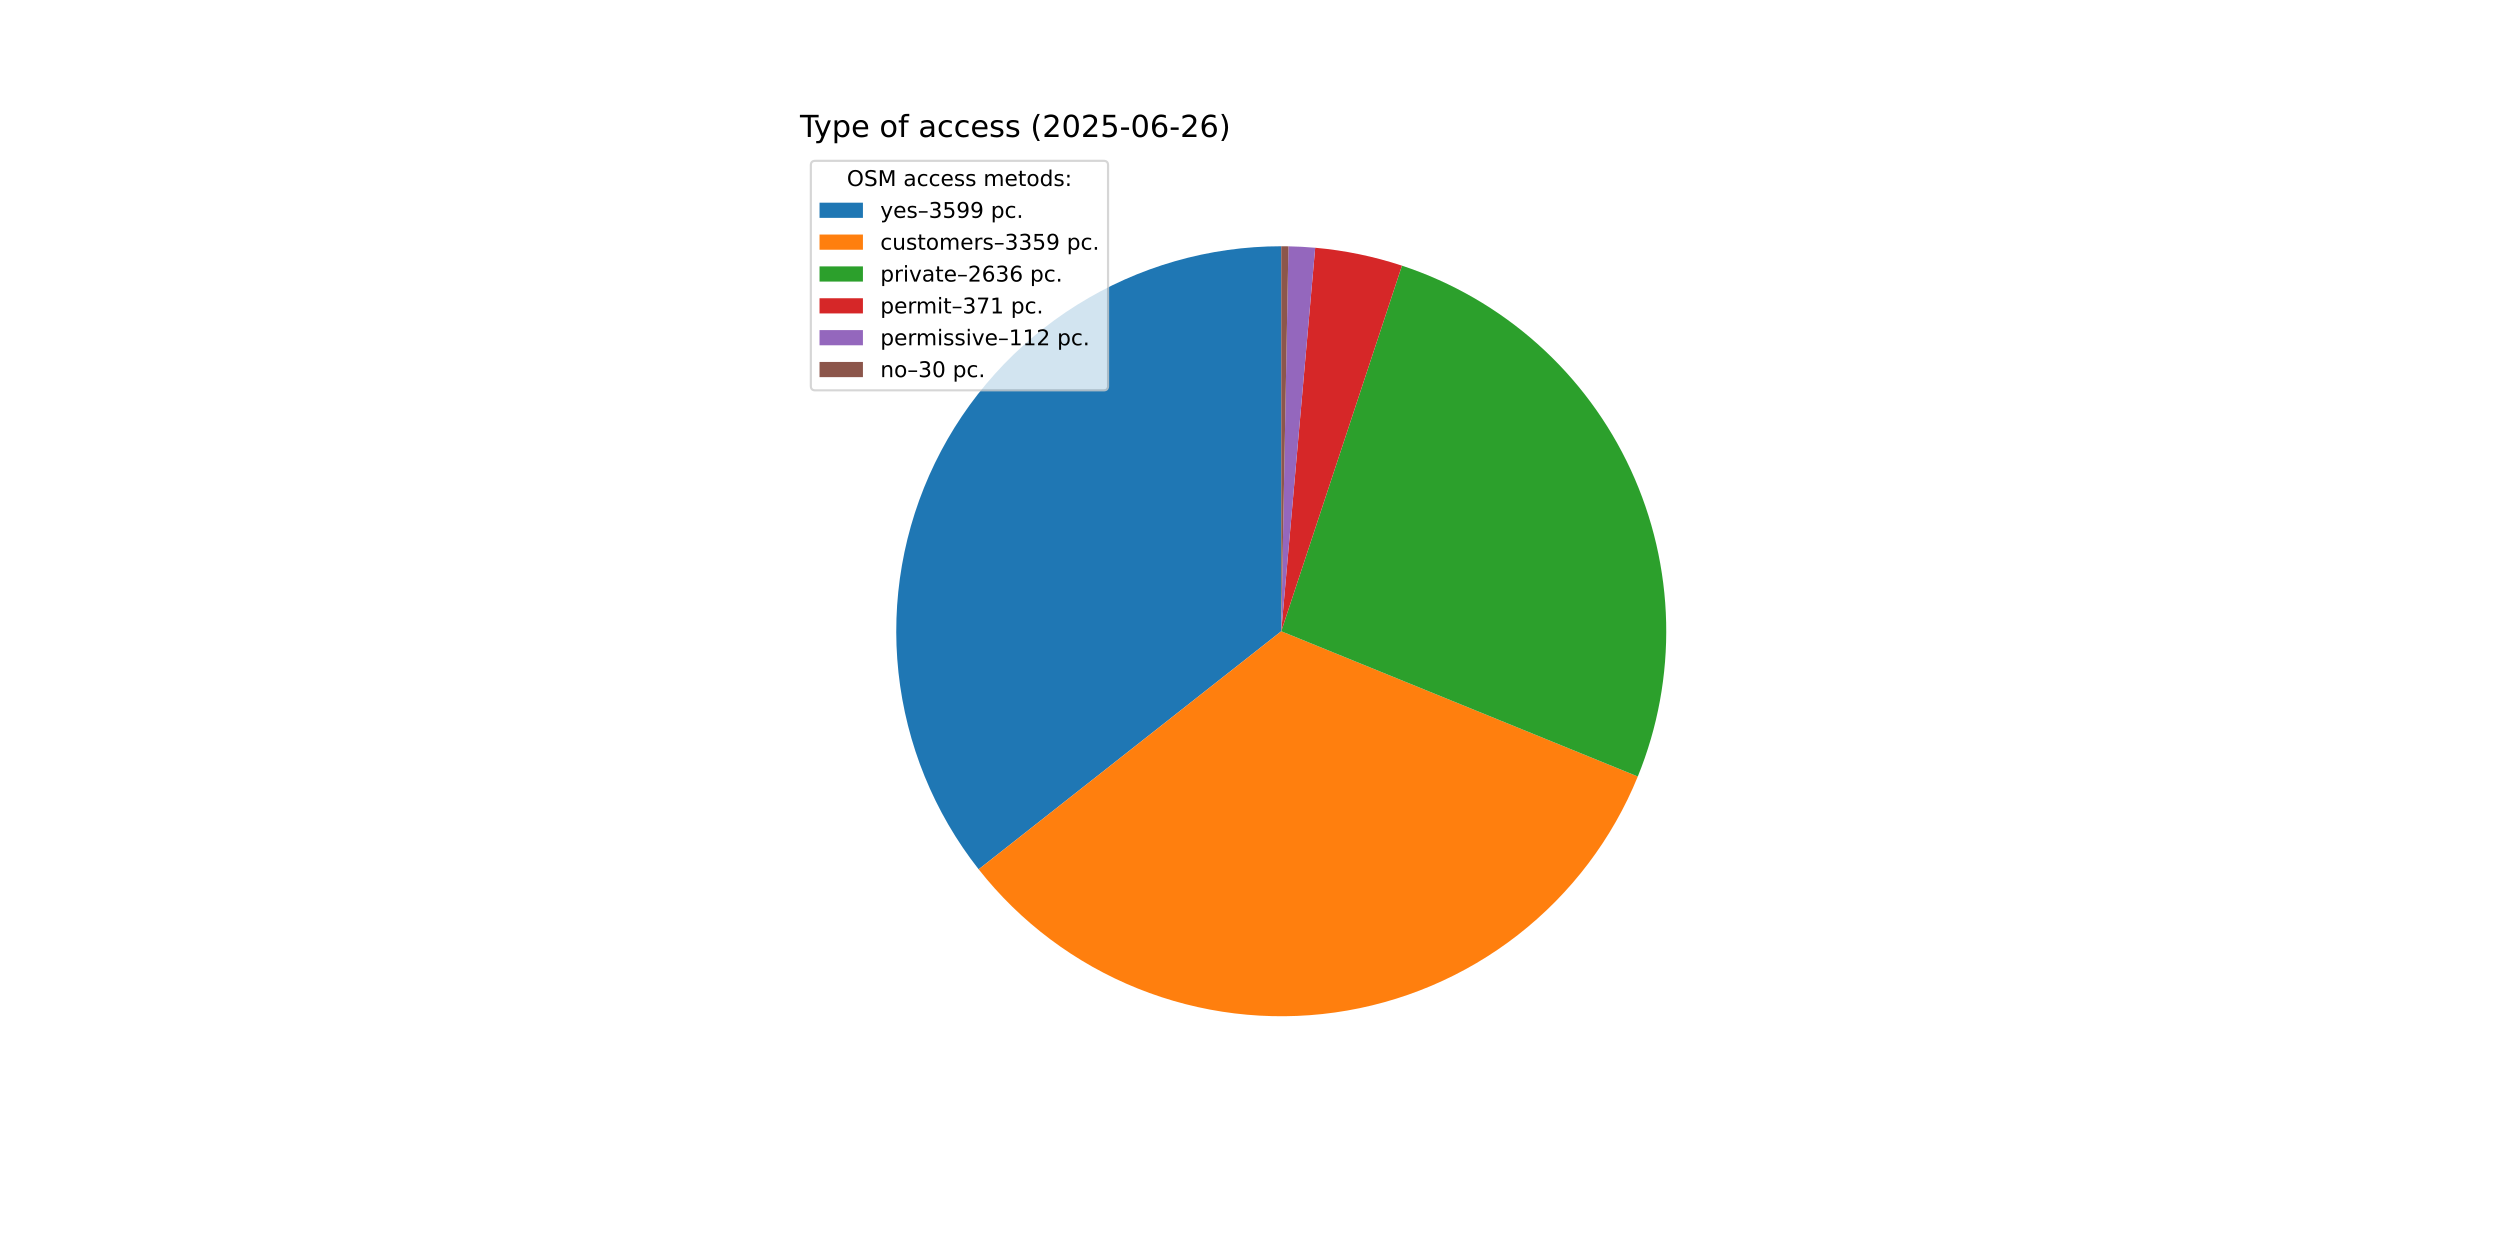
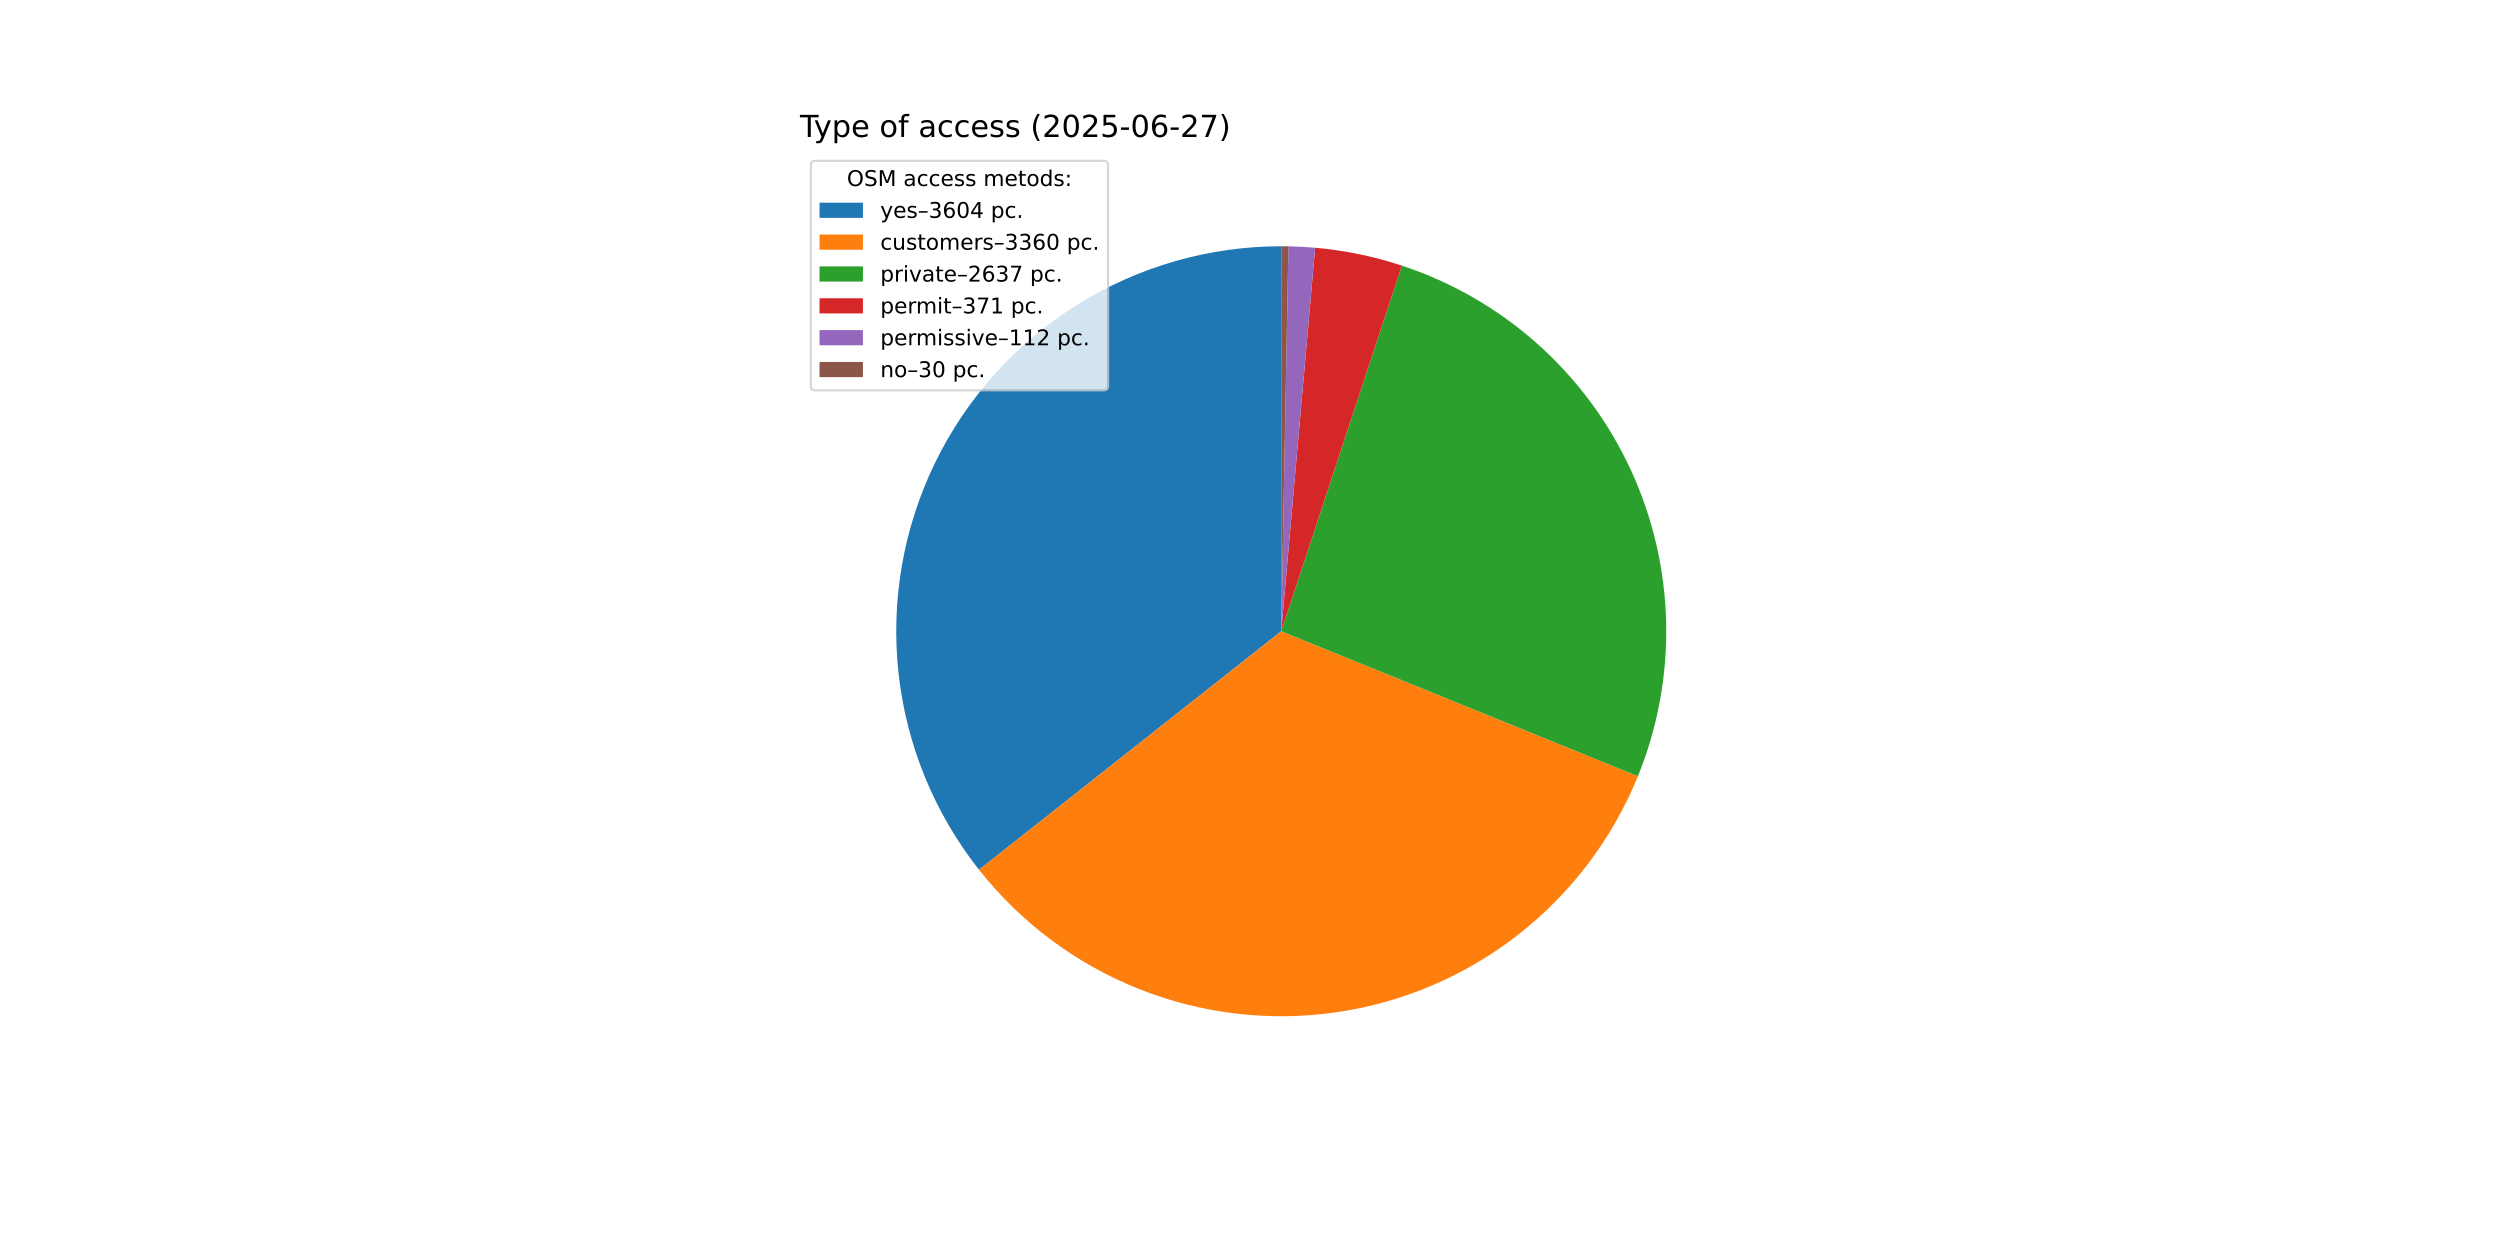
<svg xmlns="http://www.w3.org/2000/svg" xmlns:xlink="http://www.w3.org/1999/xlink" width="1152pt" height="576pt" viewBox="0 0 1152 576" version="1.1">
  <defs>
    <style type="text/css">*{stroke-linejoin: round; stroke-linecap: butt}</style>
  </defs>
  <g id="figure_1">
    <g id="patch_1">
      <path d="M 0 576  L 1152 576  L 1152 0  L 0 0  z " style="fill: #ffffff" />
    </g>
    <g id="axes_1">
      <g id="patch_2">
-         <path d="M 590.4 113.472  C 557.109 113.472 524.48 122.843 496.262 140.508  C 468.044 158.174 445.36 183.431 430.816 213.377  C 416.273 243.324 410.448 276.768 414.011 309.868  C 417.574 342.969 430.384 374.407 450.968 400.572  L 590.4 290.88  z " style="fill: #1f77b4" />
+         <path d="M 590.4 113.472  C 557.085 113.472 524.434 122.856 496.203 140.545  C 467.972 158.234 445.287 183.522 430.756 213.502  C 416.225 243.481 410.429 276.955 414.033 310.074  C 417.638 343.194 430.5 374.638 451.139 400.789  L 590.4 290.88  z " style="fill: #1f77b4" />
      </g>
      <g id="patch_3">
-         <path d="M 450.968 400.572  C 470.164 424.972 495.432 443.911 524.238 455.489  C 553.045 467.067 584.391 470.884 615.134 466.555  C 645.877 462.227 674.951 449.904 699.441 430.822  C 723.93 411.74 742.987 386.56 754.699 357.808  L 590.4 290.88  z " style="fill: #ff7f0e" />
+         <path d="M 451.139 400.789  C 470.365 425.15 495.651 444.044 524.461 455.579  C 553.271 467.113 584.61 470.889 615.335 466.527  C 646.061 462.165 675.11 449.816 699.572 430.719  C 724.034 411.622 743.062 386.437 754.748 357.688  L 590.4 290.88  z " style="fill: #ff7f0e" />
      </g>
      <g id="patch_4">
-         <path d="M 754.699 357.808  C 763.871 335.294 768.317 311.132 767.762 286.827  C 767.206 262.522 761.661 238.589 751.471 216.517  C 741.28 194.445 726.661 174.701 708.522 158.514  C 690.383 142.327 669.109 130.04 646.024 122.418  L 590.4 290.88  z " style="fill: #2ca02c" />
+         <path d="M 754.748 357.688  C 763.9 335.173 768.329 311.017 767.759 286.72  C 767.189 262.423 761.633 238.501 751.435 216.44  C 741.237 194.379 726.614 174.648 708.476 158.473  C 690.337 142.297 669.066 130.02 645.987 122.405  L 590.4 290.88  z " style="fill: #2ca02c" />
      </g>
      <g id="patch_5">
-         <path d="M 646.024 122.418  C 639.546 120.279 632.951 118.515 626.271 117.136  C 619.59 115.757 612.835 114.764 606.041 114.163  L 590.4 290.88  z " style="fill: #d62728" />
+         <path d="M 645.987 122.405  C 639.513 120.269 632.922 118.508 626.246 117.131  C 619.57 115.754 612.82 114.762 606.03 114.162  L 590.4 290.88  z " style="fill: #d62728" />
      </g>
      <g id="patch_6">
-         <path d="M 606.041 114.163  C 603.99 113.981 601.936 113.835 599.88 113.725  C 597.824 113.615 595.767 113.541 593.708 113.503  L 590.4 290.88  z " style="fill: #9467bd" />
+         <path d="M 606.03 114.162  C 603.98 113.981 601.928 113.835 599.874 113.725  C 597.819 113.615 595.763 113.541 593.706 113.503  L 590.4 290.88  z " style="fill: #9467bd" />
      </g>
      <g id="patch_7">
-         <path d="M 593.708 113.503  C 593.157 113.493 592.606 113.485 592.054 113.48  C 591.503 113.475 590.951 113.472 590.4 113.472  L 590.4 290.88  z " style="fill: #8c564b" />
+         <path d="M 593.706 113.503  C 593.155 113.493 592.604 113.485 592.053 113.48  C 591.502 113.475 590.951 113.472 590.4 113.472  L 590.4 290.88  z " style="fill: #8c564b" />
      </g>
      <g id="matplotlib.axis_1" />
      <g id="matplotlib.axis_2" />
      <g id="text_1">
        <g transform="translate(368.64 63.12) scale(0.14 -0.14)">
          <defs>
            <path id="DejaVuSans-54" d="M -19 4666  L 3928 4666  L 3928 4134  L 2272 4134  L 2272 0  L 1638 0  L 1638 4134  L -19 4134  L -19 4666  z " transform="scale(0.015625)" />
            <path id="DejaVuSans-79" d="M 2059 -325  Q 1816 -950 1584 -1140  Q 1353 -1331 966 -1331  L 506 -1331  L 506 -850  L 844 -850  Q 1081 -850 1212 -737  Q 1344 -625 1503 -206  L 1606 56  L 191 3500  L 800 3500  L 1894 763  L 2988 3500  L 3597 3500  L 2059 -325  z " transform="scale(0.015625)" />
            <path id="DejaVuSans-70" d="M 1159 525  L 1159 -1331  L 581 -1331  L 581 3500  L 1159 3500  L 1159 2969  Q 1341 3281 1617 3432  Q 1894 3584 2278 3584  Q 2916 3584 3314 3078  Q 3713 2572 3713 1747  Q 3713 922 3314 415  Q 2916 -91 2278 -91  Q 1894 -91 1617 61  Q 1341 213 1159 525  z M 3116 1747  Q 3116 2381 2855 2742  Q 2594 3103 2138 3103  Q 1681 3103 1420 2742  Q 1159 2381 1159 1747  Q 1159 1113 1420 752  Q 1681 391 2138 391  Q 2594 391 2855 752  Q 3116 1113 3116 1747  z " transform="scale(0.015625)" />
            <path id="DejaVuSans-65" d="M 3597 1894  L 3597 1613  L 953 1613  Q 991 1019 1311 708  Q 1631 397 2203 397  Q 2534 397 2845 478  Q 3156 559 3463 722  L 3463 178  Q 3153 47 2828 -22  Q 2503 -91 2169 -91  Q 1331 -91 842 396  Q 353 884 353 1716  Q 353 2575 817 3079  Q 1281 3584 2069 3584  Q 2775 3584 3186 3129  Q 3597 2675 3597 1894  z M 3022 2063  Q 3016 2534 2758 2815  Q 2500 3097 2075 3097  Q 1594 3097 1305 2825  Q 1016 2553 972 2059  L 3022 2063  z " transform="scale(0.015625)" />
            <path id="DejaVuSans-20" transform="scale(0.015625)" />
            <path id="DejaVuSans-6f" d="M 1959 3097  Q 1497 3097 1228 2736  Q 959 2375 959 1747  Q 959 1119 1226 758  Q 1494 397 1959 397  Q 2419 397 2687 759  Q 2956 1122 2956 1747  Q 2956 2369 2687 2733  Q 2419 3097 1959 3097  z M 1959 3584  Q 2709 3584 3137 3096  Q 3566 2609 3566 1747  Q 3566 888 3137 398  Q 2709 -91 1959 -91  Q 1206 -91 779 398  Q 353 888 353 1747  Q 353 2609 779 3096  Q 1206 3584 1959 3584  z " transform="scale(0.015625)" />
            <path id="DejaVuSans-66" d="M 2375 4863  L 2375 4384  L 1825 4384  Q 1516 4384 1395 4259  Q 1275 4134 1275 3809  L 1275 3500  L 2222 3500  L 2222 3053  L 1275 3053  L 1275 0  L 697 0  L 697 3053  L 147 3053  L 147 3500  L 697 3500  L 697 3744  Q 697 4328 969 4595  Q 1241 4863 1831 4863  L 2375 4863  z " transform="scale(0.015625)" />
            <path id="DejaVuSans-61" d="M 2194 1759  Q 1497 1759 1228 1600  Q 959 1441 959 1056  Q 959 750 1161 570  Q 1363 391 1709 391  Q 2188 391 2477 730  Q 2766 1069 2766 1631  L 2766 1759  L 2194 1759  z M 3341 1997  L 3341 0  L 2766 0  L 2766 531  Q 2569 213 2275 61  Q 1981 -91 1556 -91  Q 1019 -91 701 211  Q 384 513 384 1019  Q 384 1609 779 1909  Q 1175 2209 1959 2209  L 2766 2209  L 2766 2266  Q 2766 2663 2505 2880  Q 2244 3097 1772 3097  Q 1472 3097 1187 3025  Q 903 2953 641 2809  L 641 3341  Q 956 3463 1253 3523  Q 1550 3584 1831 3584  Q 2591 3584 2966 3190  Q 3341 2797 3341 1997  z " transform="scale(0.015625)" />
            <path id="DejaVuSans-63" d="M 3122 3366  L 3122 2828  Q 2878 2963 2633 3030  Q 2388 3097 2138 3097  Q 1578 3097 1268 2742  Q 959 2388 959 1747  Q 959 1106 1268 751  Q 1578 397 2138 397  Q 2388 397 2633 464  Q 2878 531 3122 666  L 3122 134  Q 2881 22 2623 -34  Q 2366 -91 2075 -91  Q 1284 -91 818 406  Q 353 903 353 1747  Q 353 2603 823 3093  Q 1294 3584 2113 3584  Q 2378 3584 2631 3529  Q 2884 3475 3122 3366  z " transform="scale(0.015625)" />
            <path id="DejaVuSans-73" d="M 2834 3397  L 2834 2853  Q 2591 2978 2328 3040  Q 2066 3103 1784 3103  Q 1356 3103 1142 2972  Q 928 2841 928 2578  Q 928 2378 1081 2264  Q 1234 2150 1697 2047  L 1894 2003  Q 2506 1872 2764 1633  Q 3022 1394 3022 966  Q 3022 478 2636 193  Q 2250 -91 1575 -91  Q 1294 -91 989 -36  Q 684 19 347 128  L 347 722  Q 666 556 975 473  Q 1284 391 1588 391  Q 1994 391 2212 530  Q 2431 669 2431 922  Q 2431 1156 2273 1281  Q 2116 1406 1581 1522  L 1381 1569  Q 847 1681 609 1914  Q 372 2147 372 2553  Q 372 3047 722 3315  Q 1072 3584 1716 3584  Q 2034 3584 2315 3537  Q 2597 3491 2834 3397  z " transform="scale(0.015625)" />
            <path id="DejaVuSans-28" d="M 1984 4856  Q 1566 4138 1362 3434  Q 1159 2731 1159 2009  Q 1159 1288 1364 580  Q 1569 -128 1984 -844  L 1484 -844  Q 1016 -109 783 600  Q 550 1309 550 2009  Q 550 2706 781 3412  Q 1013 4119 1484 4856  L 1984 4856  z " transform="scale(0.015625)" />
            <path id="DejaVuSans-32" d="M 1228 531  L 3431 531  L 3431 0  L 469 0  L 469 531  Q 828 903 1448 1529  Q 2069 2156 2228 2338  Q 2531 2678 2651 2914  Q 2772 3150 2772 3378  Q 2772 3750 2511 3984  Q 2250 4219 1831 4219  Q 1534 4219 1204 4116  Q 875 4013 500 3803  L 500 4441  Q 881 4594 1212 4672  Q 1544 4750 1819 4750  Q 2544 4750 2975 4387  Q 3406 4025 3406 3419  Q 3406 3131 3298 2873  Q 3191 2616 2906 2266  Q 2828 2175 2409 1742  Q 1991 1309 1228 531  z " transform="scale(0.015625)" />
            <path id="DejaVuSans-30" d="M 2034 4250  Q 1547 4250 1301 3770  Q 1056 3291 1056 2328  Q 1056 1369 1301 889  Q 1547 409 2034 409  Q 2525 409 2770 889  Q 3016 1369 3016 2328  Q 3016 3291 2770 3770  Q 2525 4250 2034 4250  z M 2034 4750  Q 2819 4750 3233 4129  Q 3647 3509 3647 2328  Q 3647 1150 3233 529  Q 2819 -91 2034 -91  Q 1250 -91 836 529  Q 422 1150 422 2328  Q 422 3509 836 4129  Q 1250 4750 2034 4750  z " transform="scale(0.015625)" />
            <path id="DejaVuSans-35" d="M 691 4666  L 3169 4666  L 3169 4134  L 1269 4134  L 1269 2991  Q 1406 3038 1543 3061  Q 1681 3084 1819 3084  Q 2600 3084 3056 2656  Q 3513 2228 3513 1497  Q 3513 744 3044 326  Q 2575 -91 1722 -91  Q 1428 -91 1123 -41  Q 819 9 494 109  L 494 744  Q 775 591 1075 516  Q 1375 441 1709 441  Q 2250 441 2565 725  Q 2881 1009 2881 1497  Q 2881 1984 2565 2268  Q 2250 2553 1709 2553  Q 1456 2553 1204 2497  Q 953 2441 691 2322  L 691 4666  z " transform="scale(0.015625)" />
            <path id="DejaVuSans-2d" d="M 313 2009  L 1997 2009  L 1997 1497  L 313 1497  L 313 2009  z " transform="scale(0.015625)" />
            <path id="DejaVuSans-36" d="M 2113 2584  Q 1688 2584 1439 2293  Q 1191 2003 1191 1497  Q 1191 994 1439 701  Q 1688 409 2113 409  Q 2538 409 2786 701  Q 3034 994 3034 1497  Q 3034 2003 2786 2293  Q 2538 2584 2113 2584  z M 3366 4563  L 3366 3988  Q 3128 4100 2886 4159  Q 2644 4219 2406 4219  Q 1781 4219 1451 3797  Q 1122 3375 1075 2522  Q 1259 2794 1537 2939  Q 1816 3084 2150 3084  Q 2853 3084 3261 2657  Q 3669 2231 3669 1497  Q 3669 778 3244 343  Q 2819 -91 2113 -91  Q 1303 -91 875 529  Q 447 1150 447 2328  Q 447 3434 972 4092  Q 1497 4750 2381 4750  Q 2619 4750 2861 4703  Q 3103 4656 3366 4563  z " transform="scale(0.015625)" />
+             <path id="DejaVuSans-37" d="M 525 4666  L 3525 4666  L 3525 4397  L 1831 0  L 1172 0  L 2766 4134  L 525 4134  L 525 4666  z " transform="scale(0.015625)" />
            <path id="DejaVuSans-29" d="M 513 4856  L 1013 4856  Q 1481 4119 1714 3412  Q 1947 2706 1947 2009  Q 1947 1309 1714 600  Q 1481 -109 1013 -844  L 513 -844  Q 928 -128 1133 580  Q 1338 1288 1338 2009  Q 1338 2731 1133 3434  Q 928 4138 513 4856  z " transform="scale(0.015625)" />
          </defs>
          <use xlink:href="#DejaVuSans-54" />
          <use xlink:href="#DejaVuSans-79" x="45.459" />
          <use xlink:href="#DejaVuSans-70" x="104.639" />
          <use xlink:href="#DejaVuSans-65" x="168.115" />
          <use xlink:href="#DejaVuSans-20" x="229.639" />
          <use xlink:href="#DejaVuSans-6f" x="261.426" />
          <use xlink:href="#DejaVuSans-66" x="322.607" />
          <use xlink:href="#DejaVuSans-20" x="357.812" />
          <use xlink:href="#DejaVuSans-61" x="389.6" />
          <use xlink:href="#DejaVuSans-63" x="450.879" />
          <use xlink:href="#DejaVuSans-63" x="505.859" />
          <use xlink:href="#DejaVuSans-65" x="560.84" />
          <use xlink:href="#DejaVuSans-73" x="622.363" />
          <use xlink:href="#DejaVuSans-73" x="674.463" />
          <use xlink:href="#DejaVuSans-20" x="726.562" />
          <use xlink:href="#DejaVuSans-28" x="758.35" />
          <use xlink:href="#DejaVuSans-32" x="797.363" />
          <use xlink:href="#DejaVuSans-30" x="860.986" />
          <use xlink:href="#DejaVuSans-32" x="924.609" />
          <use xlink:href="#DejaVuSans-35" x="988.232" />
          <use xlink:href="#DejaVuSans-2d" x="1051.855" />
          <use xlink:href="#DejaVuSans-30" x="1087.939" />
          <use xlink:href="#DejaVuSans-36" x="1151.562" />
          <use xlink:href="#DejaVuSans-2d" x="1215.186" />
          <use xlink:href="#DejaVuSans-32" x="1251.27" />
-           <use xlink:href="#DejaVuSans-36" x="1314.893" />
+           <use xlink:href="#DejaVuSans-37" x="1314.893" />
          <use xlink:href="#DejaVuSans-29" x="1378.516" />
        </g>
      </g>
      <g id="legend_1">
        <g id="patch_8">
          <path d="M 375.64 179.867  L 508.592 179.867  Q 510.592 179.867 510.592 177.867  L 510.592 76.12  Q 510.592 74.12 508.592 74.12  L 375.64 74.12  Q 373.64 74.12 373.64 76.12  L 373.64 177.867  Q 373.64 179.867 375.64 179.867  z " style="fill: #ffffff; opacity: 0.8; stroke: #cccccc; stroke-linejoin: miter" />
        </g>
        <g id="text_2">
          <g transform="translate(390.2353 85.71844) scale(0.1 -0.1)">
            <defs>
              <path id="DejaVuSans-4f" d="M 2522 4238  Q 1834 4238 1429 3725  Q 1025 3213 1025 2328  Q 1025 1447 1429 934  Q 1834 422 2522 422  Q 3209 422 3611 934  Q 4013 1447 4013 2328  Q 4013 3213 3611 3725  Q 3209 4238 2522 4238  z M 2522 4750  Q 3503 4750 4090 4092  Q 4678 3434 4678 2328  Q 4678 1225 4090 567  Q 3503 -91 2522 -91  Q 1538 -91 948 565  Q 359 1222 359 2328  Q 359 3434 948 4092  Q 1538 4750 2522 4750  z " transform="scale(0.015625)" />
              <path id="DejaVuSans-53" d="M 3425 4513  L 3425 3897  Q 3066 4069 2747 4153  Q 2428 4238 2131 4238  Q 1616 4238 1336 4038  Q 1056 3838 1056 3469  Q 1056 3159 1242 3001  Q 1428 2844 1947 2747  L 2328 2669  Q 3034 2534 3370 2195  Q 3706 1856 3706 1288  Q 3706 609 3251 259  Q 2797 -91 1919 -91  Q 1588 -91 1214 -16  Q 841 59 441 206  L 441 856  Q 825 641 1194 531  Q 1563 422 1919 422  Q 2459 422 2753 634  Q 3047 847 3047 1241  Q 3047 1584 2836 1778  Q 2625 1972 2144 2069  L 1759 2144  Q 1053 2284 737 2584  Q 422 2884 422 3419  Q 422 4038 858 4394  Q 1294 4750 2059 4750  Q 2388 4750 2728 4690  Q 3069 4631 3425 4513  z " transform="scale(0.015625)" />
              <path id="DejaVuSans-4d" d="M 628 4666  L 1569 4666  L 2759 1491  L 3956 4666  L 4897 4666  L 4897 0  L 4281 0  L 4281 4097  L 3078 897  L 2444 897  L 1241 4097  L 1241 0  L 628 0  L 628 4666  z " transform="scale(0.015625)" />
              <path id="DejaVuSans-6d" d="M 3328 2828  Q 3544 3216 3844 3400  Q 4144 3584 4550 3584  Q 5097 3584 5394 3201  Q 5691 2819 5691 2113  L 5691 0  L 5113 0  L 5113 2094  Q 5113 2597 4934 2840  Q 4756 3084 4391 3084  Q 3944 3084 3684 2787  Q 3425 2491 3425 1978  L 3425 0  L 2847 0  L 2847 2094  Q 2847 2600 2669 2842  Q 2491 3084 2119 3084  Q 1678 3084 1418 2786  Q 1159 2488 1159 1978  L 1159 0  L 581 0  L 581 3500  L 1159 3500  L 1159 2956  Q 1356 3278 1631 3431  Q 1906 3584 2284 3584  Q 2666 3584 2933 3390  Q 3200 3197 3328 2828  z " transform="scale(0.015625)" />
              <path id="DejaVuSans-74" d="M 1172 4494  L 1172 3500  L 2356 3500  L 2356 3053  L 1172 3053  L 1172 1153  Q 1172 725 1289 603  Q 1406 481 1766 481  L 2356 481  L 2356 0  L 1766 0  Q 1100 0 847 248  Q 594 497 594 1153  L 594 3053  L 172 3053  L 172 3500  L 594 3500  L 594 4494  L 1172 4494  z " transform="scale(0.015625)" />
              <path id="DejaVuSans-64" d="M 2906 2969  L 2906 4863  L 3481 4863  L 3481 0  L 2906 0  L 2906 525  Q 2725 213 2448 61  Q 2172 -91 1784 -91  Q 1150 -91 751 415  Q 353 922 353 1747  Q 353 2572 751 3078  Q 1150 3584 1784 3584  Q 2172 3584 2448 3432  Q 2725 3281 2906 2969  z M 947 1747  Q 947 1113 1208 752  Q 1469 391 1925 391  Q 2381 391 2643 752  Q 2906 1113 2906 1747  Q 2906 2381 2643 2742  Q 2381 3103 1925 3103  Q 1469 3103 1208 2742  Q 947 2381 947 1747  z " transform="scale(0.015625)" />
              <path id="DejaVuSans-3a" d="M 750 794  L 1409 794  L 1409 0  L 750 0  L 750 794  z M 750 3309  L 1409 3309  L 1409 2516  L 750 2516  L 750 3309  z " transform="scale(0.015625)" />
            </defs>
            <use xlink:href="#DejaVuSans-4f" />
            <use xlink:href="#DejaVuSans-53" x="78.711" />
            <use xlink:href="#DejaVuSans-4d" x="142.188" />
            <use xlink:href="#DejaVuSans-20" x="228.467" />
            <use xlink:href="#DejaVuSans-61" x="260.254" />
            <use xlink:href="#DejaVuSans-63" x="321.533" />
            <use xlink:href="#DejaVuSans-63" x="376.514" />
            <use xlink:href="#DejaVuSans-65" x="431.494" />
            <use xlink:href="#DejaVuSans-73" x="493.018" />
            <use xlink:href="#DejaVuSans-73" x="545.117" />
            <use xlink:href="#DejaVuSans-20" x="597.217" />
            <use xlink:href="#DejaVuSans-6d" x="629.004" />
            <use xlink:href="#DejaVuSans-65" x="726.416" />
            <use xlink:href="#DejaVuSans-74" x="787.939" />
            <use xlink:href="#DejaVuSans-6f" x="827.148" />
            <use xlink:href="#DejaVuSans-64" x="888.33" />
            <use xlink:href="#DejaVuSans-73" x="951.807" />
            <use xlink:href="#DejaVuSans-3a" x="1003.906" />
          </g>
        </g>
        <g id="patch_9">
          <path d="M 377.64 100.397  L 397.64 100.397  L 397.64 93.397  L 377.64 93.397  z " style="fill: #1f77b4" />
        </g>
        <g id="text_3">
          <g transform="translate(405.64 100.3966) scale(0.1 -0.1)">
            <defs>
              <path id="DejaVuSans-2013" d="M 313 1978  L 2888 1978  L 2888 1528  L 313 1528  L 313 1978  z " transform="scale(0.015625)" />
              <path id="DejaVuSans-33" d="M 2597 2516  Q 3050 2419 3304 2112  Q 3559 1806 3559 1356  Q 3559 666 3084 287  Q 2609 -91 1734 -91  Q 1441 -91 1130 -33  Q 819 25 488 141  L 488 750  Q 750 597 1062 519  Q 1375 441 1716 441  Q 2309 441 2620 675  Q 2931 909 2931 1356  Q 2931 1769 2642 2001  Q 2353 2234 1838 2234  L 1294 2234  L 1294 2753  L 1863 2753  Q 2328 2753 2575 2939  Q 2822 3125 2822 3475  Q 2822 3834 2567 4026  Q 2313 4219 1838 4219  Q 1578 4219 1281 4162  Q 984 4106 628 3988  L 628 4550  Q 988 4650 1302 4700  Q 1616 4750 1894 4750  Q 2613 4750 3031 4423  Q 3450 4097 3450 3541  Q 3450 3153 3228 2886  Q 3006 2619 2597 2516  z " transform="scale(0.015625)" />
-               <path id="DejaVuSans-39" d="M 703 97  L 703 672  Q 941 559 1184 500  Q 1428 441 1663 441  Q 2288 441 2617 861  Q 2947 1281 2994 2138  Q 2813 1869 2534 1725  Q 2256 1581 1919 1581  Q 1219 1581 811 2004  Q 403 2428 403 3163  Q 403 3881 828 4315  Q 1253 4750 1959 4750  Q 2769 4750 3195 4129  Q 3622 3509 3622 2328  Q 3622 1225 3098 567  Q 2575 -91 1691 -91  Q 1453 -91 1209 -44  Q 966 3 703 97  z M 1959 2075  Q 2384 2075 2632 2365  Q 2881 2656 2881 3163  Q 2881 3666 2632 3958  Q 2384 4250 1959 4250  Q 1534 4250 1286 3958  Q 1038 3666 1038 3163  Q 1038 2656 1286 2365  Q 1534 2075 1959 2075  z " transform="scale(0.015625)" />
+               <path id="DejaVuSans-34" d="M 2419 4116  L 825 1625  L 2419 1625  L 2419 4116  z M 2253 4666  L 3047 4666  L 3047 1625  L 3713 1625  L 3713 1100  L 3047 1100  L 3047 0  L 2419 0  L 2419 1100  L 313 1100  L 313 1709  L 2253 4666  z " transform="scale(0.015625)" />
              <path id="DejaVuSans-2e" d="M 684 794  L 1344 794  L 1344 0  L 684 0  L 684 794  z " transform="scale(0.015625)" />
            </defs>
            <use xlink:href="#DejaVuSans-79" />
            <use xlink:href="#DejaVuSans-65" x="59.18" />
            <use xlink:href="#DejaVuSans-73" x="120.703" />
            <use xlink:href="#DejaVuSans-2013" x="172.803" />
            <use xlink:href="#DejaVuSans-33" x="222.803" />
-             <use xlink:href="#DejaVuSans-35" x="286.426" />
-             <use xlink:href="#DejaVuSans-39" x="350.049" />
-             <use xlink:href="#DejaVuSans-39" x="413.672" />
+             <use xlink:href="#DejaVuSans-36" x="286.426" />
+             <use xlink:href="#DejaVuSans-30" x="350.049" />
+             <use xlink:href="#DejaVuSans-34" x="413.672" />
            <use xlink:href="#DejaVuSans-20" x="477.295" />
            <use xlink:href="#DejaVuSans-70" x="509.082" />
            <use xlink:href="#DejaVuSans-63" x="572.559" />
            <use xlink:href="#DejaVuSans-2e" x="627.539" />
          </g>
        </g>
        <g id="patch_10">
          <path d="M 377.64 115.075  L 397.64 115.075  L 397.64 108.075  L 377.64 108.075  z " style="fill: #ff7f0e" />
        </g>
        <g id="text_4">
          <g transform="translate(405.64 115.0747) scale(0.1 -0.1)">
            <defs>
              <path id="DejaVuSans-75" d="M 544 1381  L 544 3500  L 1119 3500  L 1119 1403  Q 1119 906 1312 657  Q 1506 409 1894 409  Q 2359 409 2629 706  Q 2900 1003 2900 1516  L 2900 3500  L 3475 3500  L 3475 0  L 2900 0  L 2900 538  Q 2691 219 2414 64  Q 2138 -91 1772 -91  Q 1169 -91 856 284  Q 544 659 544 1381  z M 1991 3584  L 1991 3584  z " transform="scale(0.015625)" />
              <path id="DejaVuSans-72" d="M 2631 2963  Q 2534 3019 2420 3045  Q 2306 3072 2169 3072  Q 1681 3072 1420 2755  Q 1159 2438 1159 1844  L 1159 0  L 581 0  L 581 3500  L 1159 3500  L 1159 2956  Q 1341 3275 1631 3429  Q 1922 3584 2338 3584  Q 2397 3584 2469 3576  Q 2541 3569 2628 3553  L 2631 2963  z " transform="scale(0.015625)" />
            </defs>
            <use xlink:href="#DejaVuSans-63" />
            <use xlink:href="#DejaVuSans-75" x="54.98" />
            <use xlink:href="#DejaVuSans-73" x="118.359" />
            <use xlink:href="#DejaVuSans-74" x="170.459" />
            <use xlink:href="#DejaVuSans-6f" x="209.668" />
            <use xlink:href="#DejaVuSans-6d" x="270.85" />
            <use xlink:href="#DejaVuSans-65" x="368.262" />
            <use xlink:href="#DejaVuSans-72" x="429.785" />
            <use xlink:href="#DejaVuSans-73" x="470.898" />
            <use xlink:href="#DejaVuSans-2013" x="522.998" />
            <use xlink:href="#DejaVuSans-33" x="572.998" />
            <use xlink:href="#DejaVuSans-33" x="636.621" />
-             <use xlink:href="#DejaVuSans-35" x="700.244" />
-             <use xlink:href="#DejaVuSans-39" x="763.867" />
+             <use xlink:href="#DejaVuSans-36" x="700.244" />
+             <use xlink:href="#DejaVuSans-30" x="763.867" />
            <use xlink:href="#DejaVuSans-20" x="827.49" />
            <use xlink:href="#DejaVuSans-70" x="859.277" />
            <use xlink:href="#DejaVuSans-63" x="922.754" />
            <use xlink:href="#DejaVuSans-2e" x="977.734" />
          </g>
        </g>
        <g id="patch_11">
          <path d="M 377.64 129.753  L 397.64 129.753  L 397.64 122.753  L 377.64 122.753  z " style="fill: #2ca02c" />
        </g>
        <g id="text_5">
          <g transform="translate(405.64 129.7528) scale(0.1 -0.1)">
            <defs>
              <path id="DejaVuSans-69" d="M 603 3500  L 1178 3500  L 1178 0  L 603 0  L 603 3500  z M 603 4863  L 1178 4863  L 1178 4134  L 603 4134  L 603 4863  z " transform="scale(0.015625)" />
              <path id="DejaVuSans-76" d="M 191 3500  L 800 3500  L 1894 563  L 2988 3500  L 3597 3500  L 2284 0  L 1503 0  L 191 3500  z " transform="scale(0.015625)" />
            </defs>
            <use xlink:href="#DejaVuSans-70" />
            <use xlink:href="#DejaVuSans-72" x="63.477" />
            <use xlink:href="#DejaVuSans-69" x="104.59" />
            <use xlink:href="#DejaVuSans-76" x="132.373" />
            <use xlink:href="#DejaVuSans-61" x="191.553" />
            <use xlink:href="#DejaVuSans-74" x="252.832" />
            <use xlink:href="#DejaVuSans-65" x="292.041" />
            <use xlink:href="#DejaVuSans-2013" x="353.564" />
            <use xlink:href="#DejaVuSans-32" x="403.564" />
            <use xlink:href="#DejaVuSans-36" x="467.188" />
            <use xlink:href="#DejaVuSans-33" x="530.811" />
-             <use xlink:href="#DejaVuSans-36" x="594.434" />
+             <use xlink:href="#DejaVuSans-37" x="594.434" />
            <use xlink:href="#DejaVuSans-20" x="658.057" />
            <use xlink:href="#DejaVuSans-70" x="689.844" />
            <use xlink:href="#DejaVuSans-63" x="753.32" />
            <use xlink:href="#DejaVuSans-2e" x="808.301" />
          </g>
        </g>
        <g id="patch_12">
          <path d="M 377.64 144.431  L 397.64 144.431  L 397.64 137.431  L 377.64 137.431  z " style="fill: #d62728" />
        </g>
        <g id="text_6">
          <g transform="translate(405.64 144.4309) scale(0.1 -0.1)">
            <defs>
-               <path id="DejaVuSans-37" d="M 525 4666  L 3525 4666  L 3525 4397  L 1831 0  L 1172 0  L 2766 4134  L 525 4134  L 525 4666  z " transform="scale(0.015625)" />
              <path id="DejaVuSans-31" d="M 794 531  L 1825 531  L 1825 4091  L 703 3866  L 703 4441  L 1819 4666  L 2450 4666  L 2450 531  L 3481 531  L 3481 0  L 794 0  L 794 531  z " transform="scale(0.015625)" />
            </defs>
            <use xlink:href="#DejaVuSans-70" />
            <use xlink:href="#DejaVuSans-65" x="63.477" />
            <use xlink:href="#DejaVuSans-72" x="125" />
            <use xlink:href="#DejaVuSans-6d" x="164.363" />
            <use xlink:href="#DejaVuSans-69" x="261.775" />
            <use xlink:href="#DejaVuSans-74" x="289.559" />
            <use xlink:href="#DejaVuSans-2013" x="328.768" />
            <use xlink:href="#DejaVuSans-33" x="378.768" />
            <use xlink:href="#DejaVuSans-37" x="442.391" />
            <use xlink:href="#DejaVuSans-31" x="506.014" />
            <use xlink:href="#DejaVuSans-20" x="569.637" />
            <use xlink:href="#DejaVuSans-70" x="601.424" />
            <use xlink:href="#DejaVuSans-63" x="664.9" />
            <use xlink:href="#DejaVuSans-2e" x="719.881" />
          </g>
        </g>
        <g id="patch_13">
          <path d="M 377.64 159.109  L 397.64 159.109  L 397.64 152.109  L 377.64 152.109  z " style="fill: #9467bd" />
        </g>
        <g id="text_7">
          <g transform="translate(405.64 159.1091) scale(0.1 -0.1)">
            <use xlink:href="#DejaVuSans-70" />
            <use xlink:href="#DejaVuSans-65" x="63.477" />
            <use xlink:href="#DejaVuSans-72" x="125" />
            <use xlink:href="#DejaVuSans-6d" x="164.363" />
            <use xlink:href="#DejaVuSans-69" x="261.775" />
            <use xlink:href="#DejaVuSans-73" x="289.559" />
            <use xlink:href="#DejaVuSans-73" x="341.658" />
            <use xlink:href="#DejaVuSans-69" x="393.758" />
            <use xlink:href="#DejaVuSans-76" x="421.541" />
            <use xlink:href="#DejaVuSans-65" x="480.721" />
            <use xlink:href="#DejaVuSans-2013" x="542.244" />
            <use xlink:href="#DejaVuSans-31" x="592.244" />
            <use xlink:href="#DejaVuSans-31" x="655.867" />
            <use xlink:href="#DejaVuSans-32" x="719.49" />
            <use xlink:href="#DejaVuSans-20" x="783.113" />
            <use xlink:href="#DejaVuSans-70" x="814.9" />
            <use xlink:href="#DejaVuSans-63" x="878.377" />
            <use xlink:href="#DejaVuSans-2e" x="933.357" />
          </g>
        </g>
        <g id="patch_14">
          <path d="M 377.64 173.787  L 397.64 173.787  L 397.64 166.787  L 377.64 166.787  z " style="fill: #8c564b" />
        </g>
        <g id="text_8">
          <g transform="translate(405.64 173.7872) scale(0.1 -0.1)">
            <defs>
              <path id="DejaVuSans-6e" d="M 3513 2113  L 3513 0  L 2938 0  L 2938 2094  Q 2938 2591 2744 2837  Q 2550 3084 2163 3084  Q 1697 3084 1428 2787  Q 1159 2491 1159 1978  L 1159 0  L 581 0  L 581 3500  L 1159 3500  L 1159 2956  Q 1366 3272 1645 3428  Q 1925 3584 2291 3584  Q 2894 3584 3203 3211  Q 3513 2838 3513 2113  z " transform="scale(0.015625)" />
            </defs>
            <use xlink:href="#DejaVuSans-6e" />
            <use xlink:href="#DejaVuSans-6f" x="63.379" />
            <use xlink:href="#DejaVuSans-2013" x="124.561" />
            <use xlink:href="#DejaVuSans-33" x="174.561" />
            <use xlink:href="#DejaVuSans-30" x="238.184" />
            <use xlink:href="#DejaVuSans-20" x="301.807" />
            <use xlink:href="#DejaVuSans-70" x="333.594" />
            <use xlink:href="#DejaVuSans-63" x="397.07" />
            <use xlink:href="#DejaVuSans-2e" x="452.051" />
          </g>
        </g>
      </g>
    </g>
  </g>
</svg>
